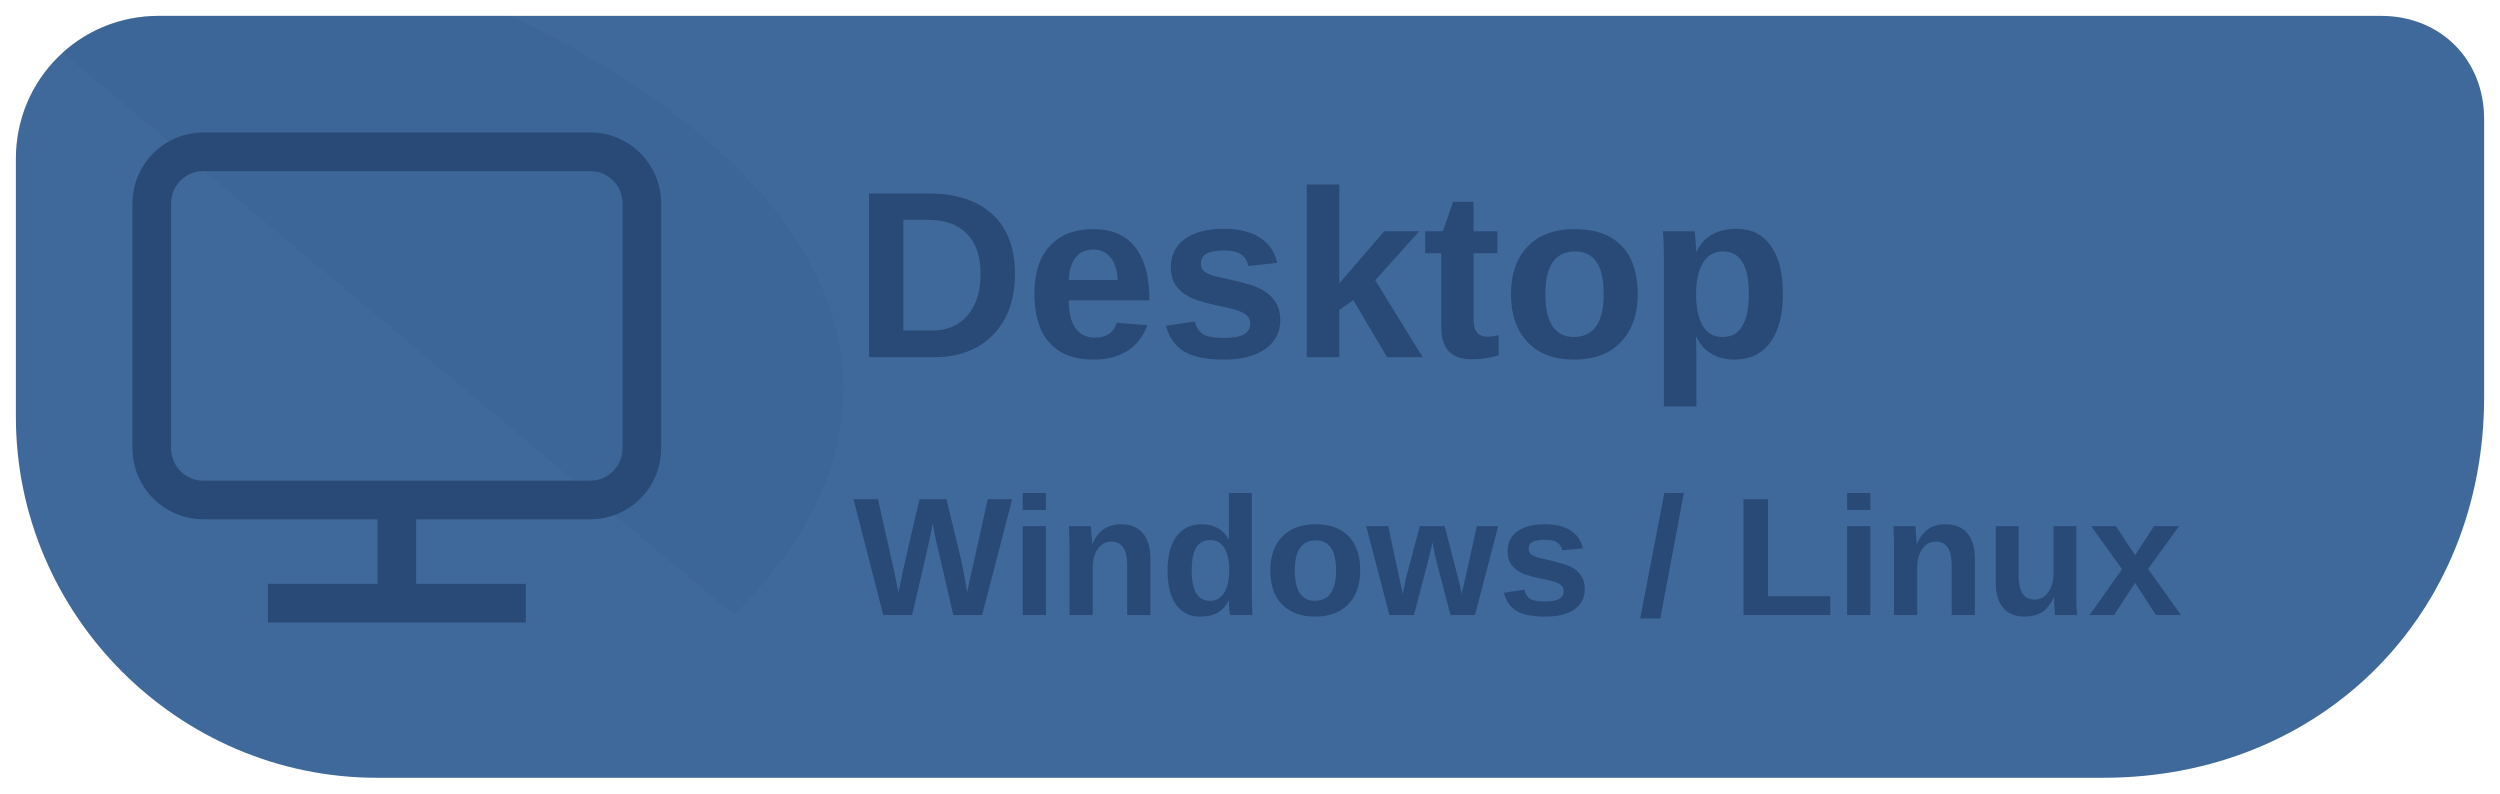
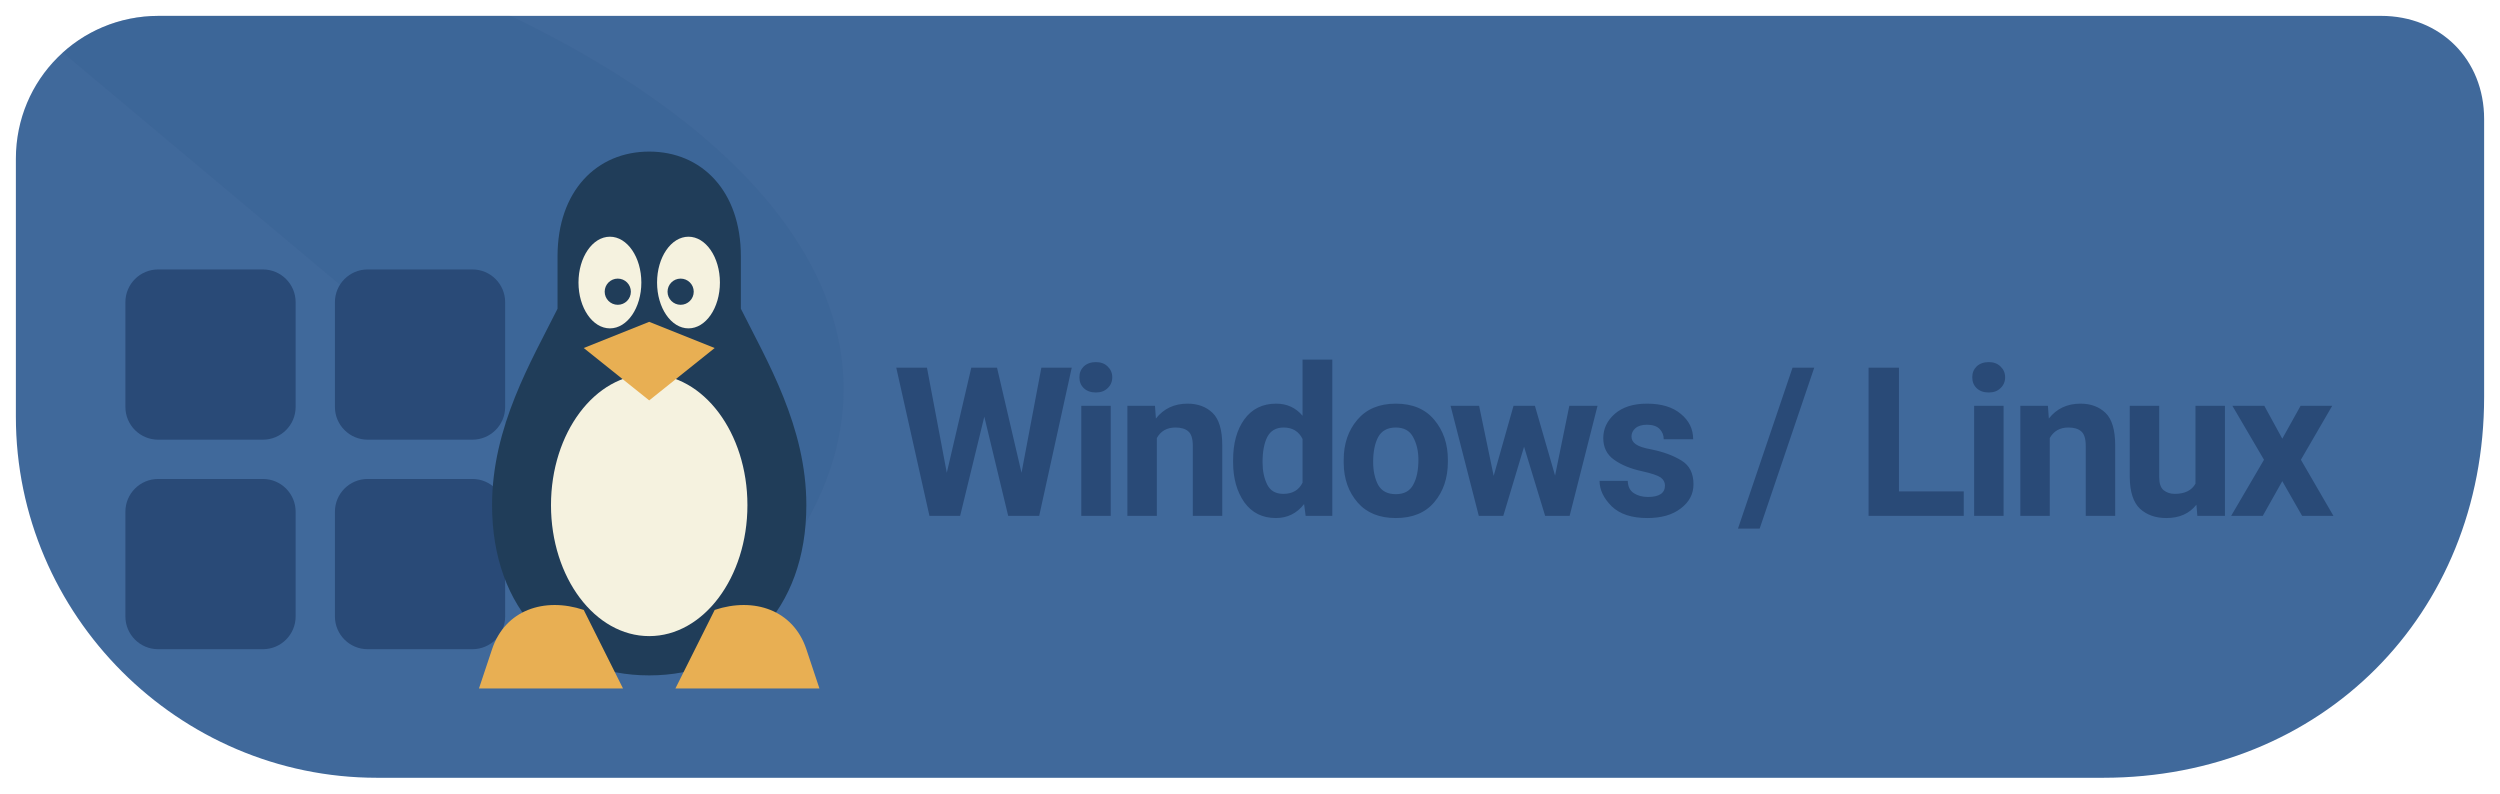
<svg xmlns="http://www.w3.org/2000/svg" width="126" height="40" viewBox="0 0 126 40" role="img" aria-label="Download Levyra for Windows and Linux">
  <path d="M 8 .8 C 4 .8 .8 4 .8 8 V 21 C .8 31 9 39.2 19 39.2 H 106 C 117 39.2 125.2 31 125.2 20 V 6 C 125.2 3 123 .8 120 .8 Z" fill="#40699B" />
  <clipPath id="badge">
    <path d="M 8 .8 C 4 .8 .8 4 .8 8 V 21 C .8 31 9 39.2 19 39.2 H 106 C 117 39.2 125.2 31 125.2 20 V 6 C 125.2 3 123 .8 120 .8 Z" />
  </clipPath>
  <path d="M 0 0 H 24 C 42 8 48 20 37 31 C 38 38 24 40 H 0 Z" clip-path="url(#badge)" fill="#345C8E" opacity="0.26" />
-   <g transform="translate(7 7) scale(.65)" fill="none" stroke="#294A77" stroke-width="3">
-     <rect x="1" y="1" width="38" height="27" rx="4" />
-     <path d="M20 29v7m-10 0h20" />
+   <g transform="translate(5 5) scale(0.66)">
+     <g fill="#294A77">
+       <rect x="2" y="13" width="13" height="13" rx="2.5" />
+       <rect x="18" y="13" width="13" height="13" rx="2.5" />
+       <rect x="2" y="29" width="13" height="13" rx="2.5" />
+       <rect x="18" y="29" width="13" height="13" rx="2.5" />
+     </g>
+     <path d="M35 12c0-5 3-8 7-8s7 3 7 8v4c2 4 5 9 5 15 0 8-5 13-12 13s-12-5-12-13c0-6 3-11 5-15z" fill="#203D59" />
+     <ellipse cx="42" cy="31" rx="7.5" ry="10" fill="#F5F2DF" />
+     <ellipse cx="39" cy="14" rx="2.4" ry="3.5" fill="#F5F2DF" />
+     <ellipse cx="45" cy="14" rx="2.4" ry="3.5" fill="#F5F2DF" />
+     <circle cx="39.6" cy="14.7" r="1" fill="#203D59" />
+     <circle cx="44.4" cy="14.7" r="1" fill="#203D59" />
+     <path d="m37 19 5-2 5 2-5 4zM30 42c1-3 4-4 7-3l3 6H29zm14 3 3-6c3-1 6 0 7 3l1 3z" fill="#E8AF53" />
  </g>
-   <text x="43" y="18" font-family="system-ui,Arial,sans-serif" font-size="12" font-weight="690" fill="#294A77">Desktop</text>
-   <text x="43" y="31" font-family="system-ui,Arial,sans-serif" font-size="8.5" font-weight="600" fill="#294A77">Windows / Linux</text>
+   <text x="45" y="26" font-family="system-ui,-apple-system,'Segoe UI',Roboto,Arial,sans-serif" font-size="10.5" font-weight="690" letter-spacing="-.35" fill="#294A77">Windows / Linux</text>
</svg>
